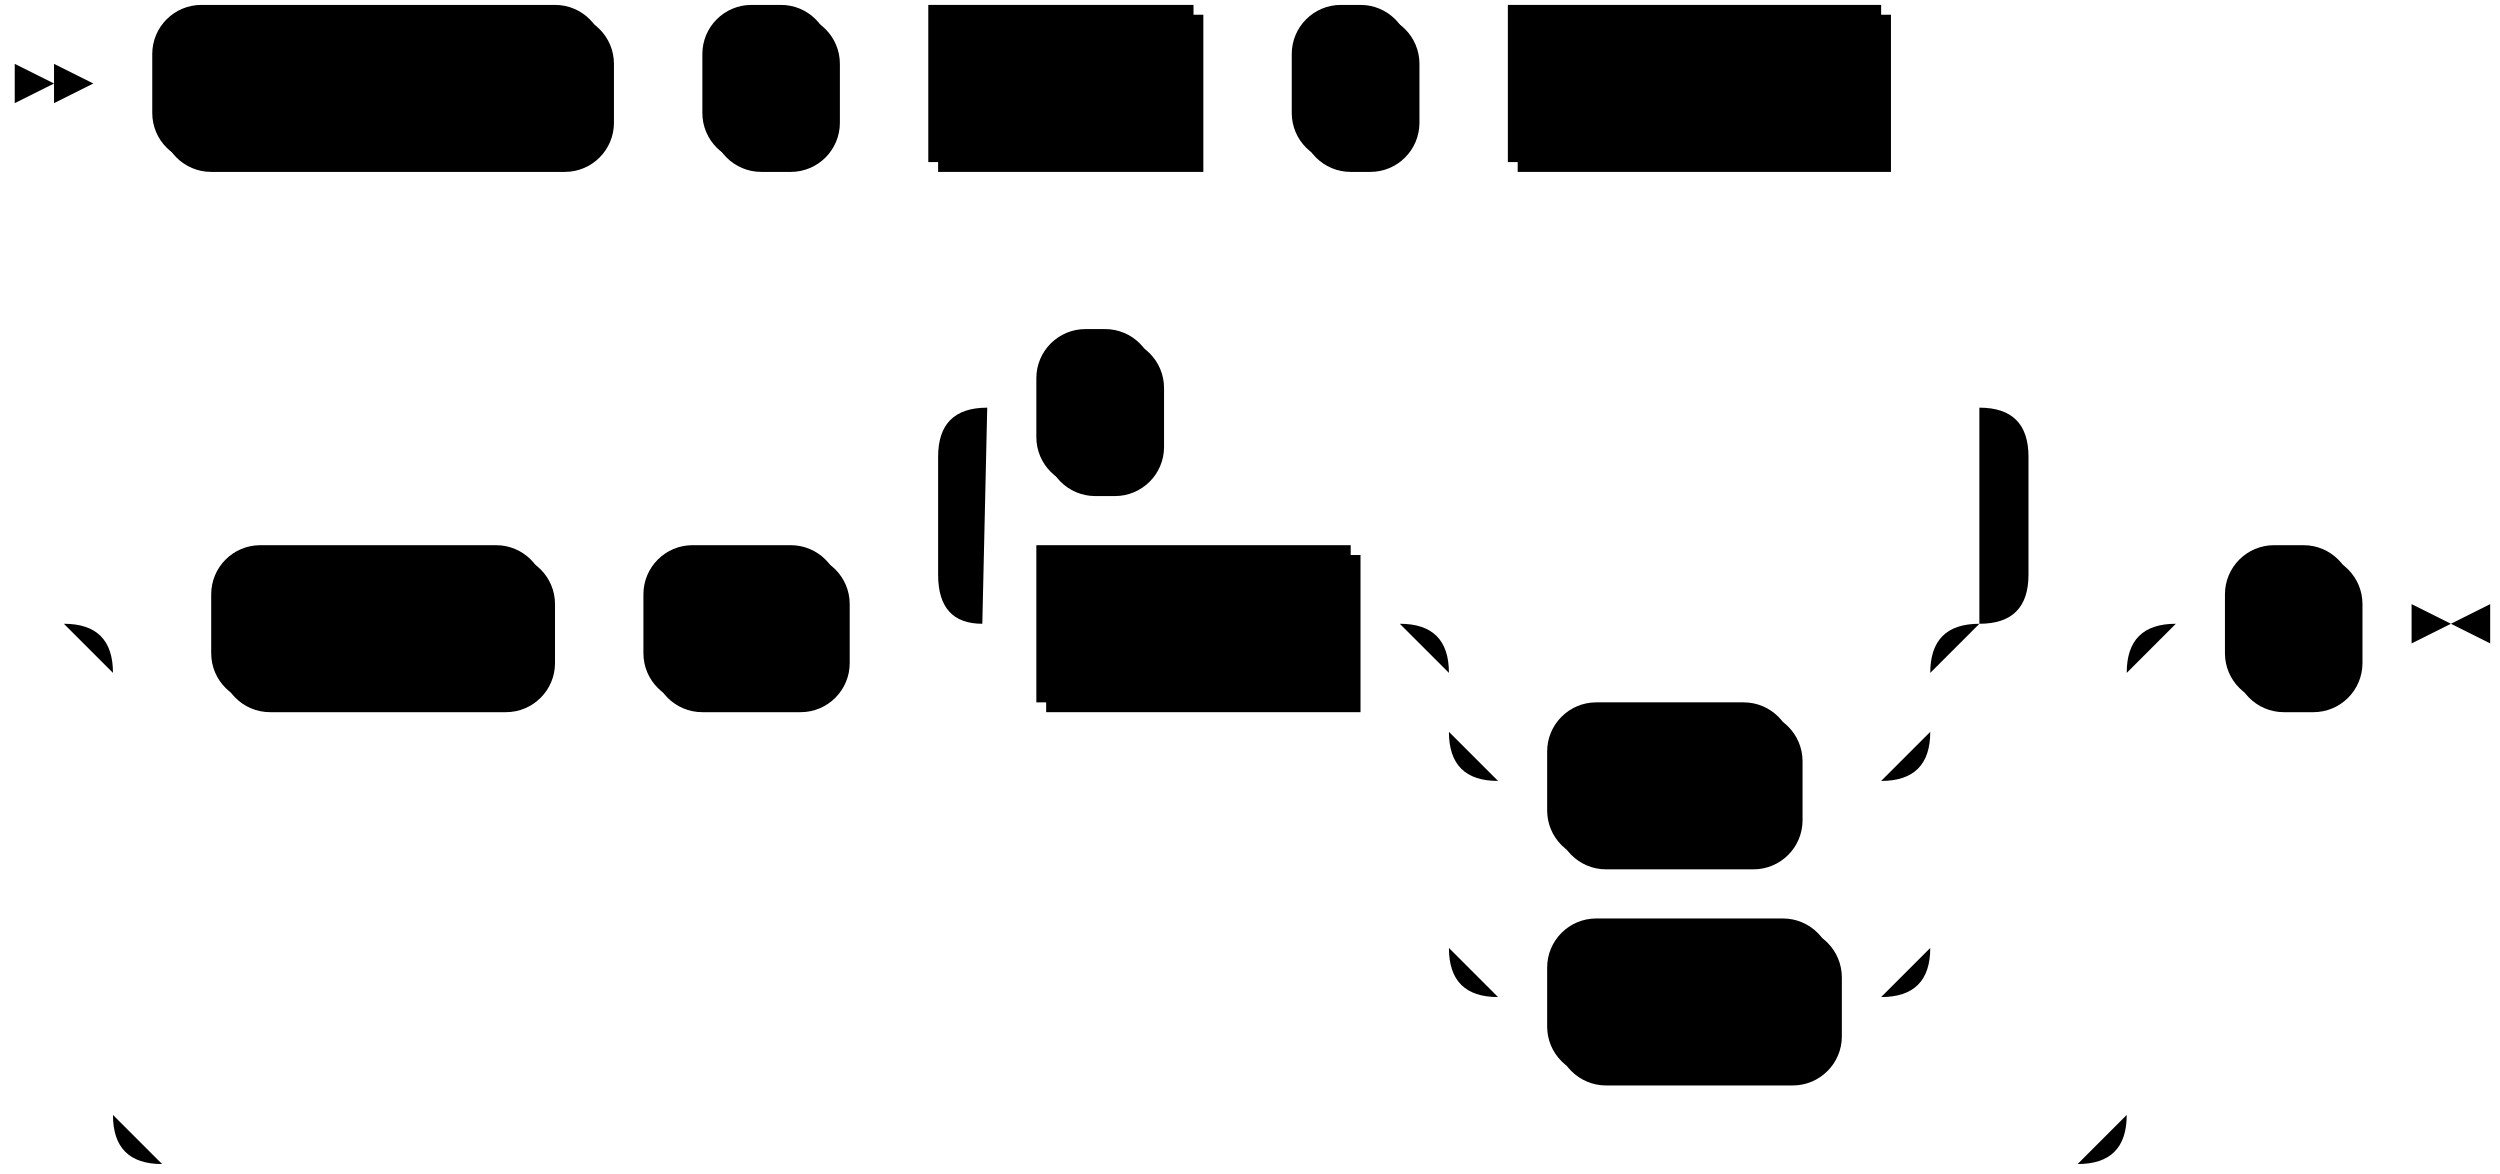
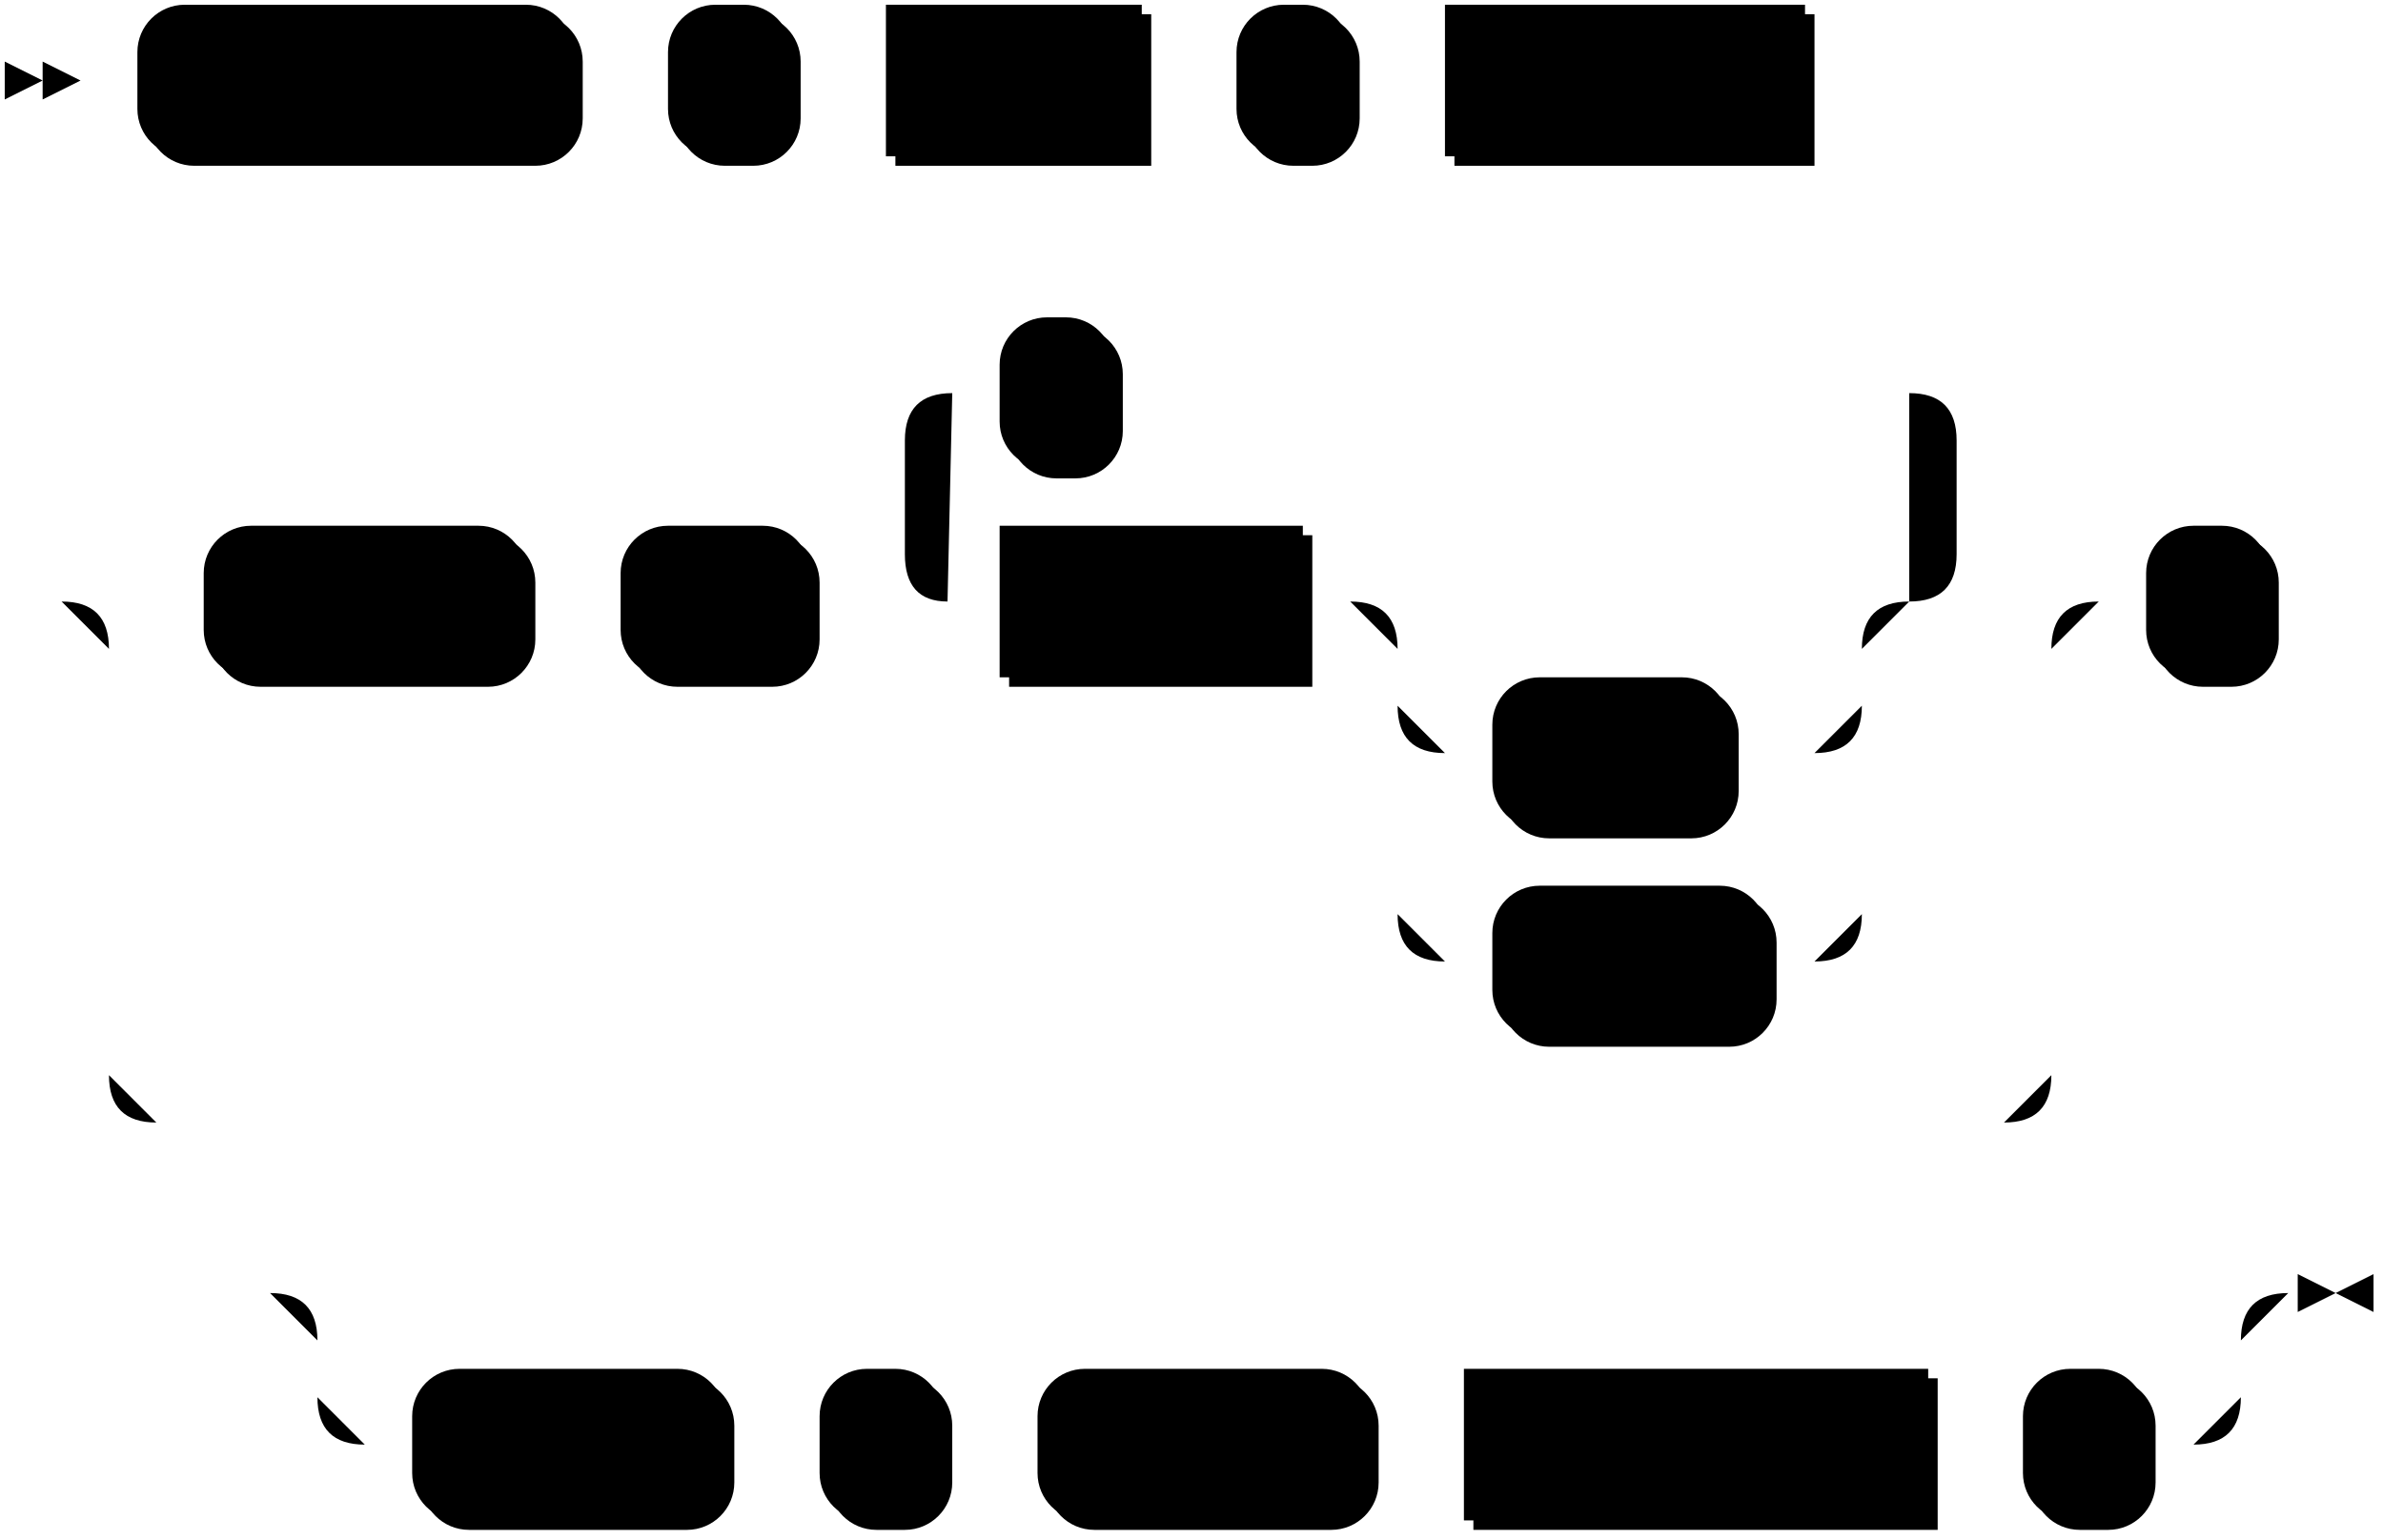
- <svg xmlns="http://www.w3.org/2000/svg" width="509" height="239">
-   <polygon points="11 17 3 13 3 21" />
-   <polygon points="19 17 11 13 11 21" />
-   <rect x="33" y="3" width="92" height="32" rx="10" />
-   <rect x="31" y="1" width="92" height="32" class="terminal" rx="10" />
-   <text class="terminal" x="41" y="21">string_agg</text>
-   <rect x="145" y="3" width="26" height="32" rx="10" />
-   <rect x="143" y="1" width="26" height="32" class="terminal" rx="10" />
-   <text class="terminal" x="153" y="21">(</text>
-   <rect x="191" y="3" width="54" height="32" />
-   <rect x="189" y="1" width="54" height="32" class="nonterminal" />
-   <text class="nonterminal" x="199" y="21">value</text>
-   <rect x="265" y="3" width="24" height="32" rx="10" />
-   <rect x="263" y="1" width="24" height="32" class="terminal" rx="10" />
-   <text class="terminal" x="273" y="21">,</text>
-   <rect x="309" y="3" width="76" height="32" />
-   <rect x="307" y="1" width="76" height="32" class="nonterminal" />
-   <text class="nonterminal" x="317" y="21">delimiter</text>
+ <svg xmlns="http://www.w3.org/2000/svg" width="503" height="325">
+   <polygon points="9 17 1 13 1 21" />
+   <polygon points="17 17 9 13 9 21" />
+   <rect x="31" y="3" width="92" height="32" rx="10" />
+   <rect x="29" y="1" width="92" height="32" class="terminal" rx="10" />
+   <text class="terminal" x="39" y="21">string_agg</text>
+   <rect x="143" y="3" width="26" height="32" rx="10" />
+   <rect x="141" y="1" width="26" height="32" class="terminal" rx="10" />
+   <text class="terminal" x="151" y="21">(</text>
+   <rect x="189" y="3" width="54" height="32" />
+   <rect x="187" y="1" width="54" height="32" class="nonterminal" />
+   <text class="nonterminal" x="197" y="21">value</text>
+   <rect x="263" y="3" width="24" height="32" rx="10" />
+   <rect x="261" y="1" width="24" height="32" class="terminal" rx="10" />
+   <text class="terminal" x="271" y="21">,</text>
+   <rect x="307" y="3" width="76" height="32" />
+   <rect x="305" y="1" width="76" height="32" class="nonterminal" />
+   <text class="nonterminal" x="315" y="21">delimiter</text>
  <rect x="45" y="113" width="68" height="32" rx="10" />
  <rect x="43" y="111" width="68" height="32" class="terminal" rx="10" />
  <text class="terminal" x="53" y="131">ORDER</text>
  <rect x="133" y="113" width="40" height="32" rx="10" />
  <rect x="131" y="111" width="40" height="32" class="terminal" rx="10" />
  <text class="terminal" x="141" y="131">BY</text>
  <rect x="213" y="113" width="64" height="32" />
  <rect x="211" y="111" width="64" height="32" class="nonterminal" />
  <text class="nonterminal" x="221" y="131">col_ref</text>
  <rect x="317" y="145" width="50" height="32" rx="10" />
  <rect x="315" y="143" width="50" height="32" class="terminal" rx="10" />
  <text class="terminal" x="325" y="163">ASC</text>
  <rect x="317" y="189" width="58" height="32" rx="10" />
  <rect x="315" y="187" width="58" height="32" class="terminal" rx="10" />
  <text class="terminal" x="325" y="207">DESC</text>
  <rect x="213" y="69" width="24" height="32" rx="10" />
  <rect x="211" y="67" width="24" height="32" class="terminal" rx="10" />
  <text class="terminal" x="221" y="87">,</text>
  <rect x="455" y="113" width="26" height="32" rx="10" />
  <rect x="453" y="111" width="26" height="32" class="terminal" rx="10" />
  <text class="terminal" x="463" y="131">)</text>
-   <path class="line" d="m19 17 h2 m0 0 h10 m92 0 h10 m0 0 h10 m26 0 h10 m0 0 h10 m54 0 h10 m0 0 h10 m24 0 h10 m0 0 h10 m76 0 h10 m2 0 l2 0 m2 0 l2 0 m2 0 l2 0 m-404 110 l2 0 m2 0 l2 0 m2 0 l2 0 m22 0 h10 m68 0 h10 m0 0 h10 m40 0 h10 m20 0 h10 m64 0 h10 m20 0 h10 m0 0 h68 m-98 0 h20 m78 0 h20 m-118 0 q10 0 10 10 m98 0 q0 -10 10 -10 m-108 10 v12 m98 0 v-12 m-98 12 q0 10 10 10 m78 0 q10 0 10 -10 m-88 10 h10 m50 0 h10 m0 0 h8 m-88 -10 v20 m98 0 v-20 m-98 20 v24 m98 0 v-24 m-98 24 q0 10 10 10 m78 0 q10 0 10 -10 m-88 10 h10 m58 0 h10 m-202 -76 l20 0 m-1 0 q-9 0 -9 -10 l0 -24 q0 -10 10 -10 m202 44 l20 0 m-20 0 q10 0 10 -10 l0 -24 q0 -10 -10 -10 m-202 0 h10 m24 0 h10 m0 0 h158 m-390 44 h20 m390 0 h20 m-430 0 q10 0 10 10 m410 0 q0 -10 10 -10 m-420 10 v90 m410 0 v-90 m-410 90 q0 10 10 10 m390 0 q10 0 10 -10 m-400 10 h10 m0 0 h380 m20 -110 h10 m26 0 h10 m3 0 h-3" />
-   <polygon points="499 127 507 123 507 131" />
-   <polygon points="499 127 491 123 491 131" />
+   <rect x="89" y="291" width="66" height="32" rx="10" />
+   <rect x="87" y="289" width="66" height="32" class="terminal" rx="10" />
+   <text class="terminal" x="97" y="309">FILTER</text>
+   <rect x="175" y="291" width="26" height="32" rx="10" />
+   <rect x="173" y="289" width="26" height="32" class="terminal" rx="10" />
+   <text class="terminal" x="183" y="309">(</text>
+   <rect x="221" y="291" width="70" height="32" rx="10" />
+   <rect x="219" y="289" width="70" height="32" class="terminal" rx="10" />
+   <text class="terminal" x="229" y="309">WHERE</text>
+   <rect x="311" y="291" width="98" height="32" />
+   <rect x="309" y="289" width="98" height="32" class="nonterminal" />
+   <text class="nonterminal" x="319" y="309">filter_clause</text>
+   <rect x="429" y="291" width="26" height="32" rx="10" />
+   <rect x="427" y="289" width="26" height="32" class="terminal" rx="10" />
+   <text class="terminal" x="437" y="309">)</text>
+   <path class="line" d="m17 17 h2 m0 0 h10 m92 0 h10 m0 0 h10 m26 0 h10 m0 0 h10 m54 0 h10 m0 0 h10 m24 0 h10 m0 0 h10 m76 0 h10 m2 0 l2 0 m2 0 l2 0 m2 0 l2 0 m-402 110 l2 0 m2 0 l2 0 m2 0 l2 0 m22 0 h10 m68 0 h10 m0 0 h10 m40 0 h10 m20 0 h10 m64 0 h10 m20 0 h10 m0 0 h68 m-98 0 h20 m78 0 h20 m-118 0 q10 0 10 10 m98 0 q0 -10 10 -10 m-108 10 v12 m98 0 v-12 m-98 12 q0 10 10 10 m78 0 q10 0 10 -10 m-88 10 h10 m50 0 h10 m0 0 h8 m-88 -10 v20 m98 0 v-20 m-98 20 v24 m98 0 v-24 m-98 24 q0 10 10 10 m78 0 q10 0 10 -10 m-88 10 h10 m58 0 h10 m-202 -76 l20 0 m-1 0 q-9 0 -9 -10 l0 -24 q0 -10 10 -10 m202 44 l20 0 m-20 0 q10 0 10 -10 l0 -24 q0 -10 -10 -10 m-202 0 h10 m24 0 h10 m0 0 h158 m-390 44 h20 m390 0 h20 m-430 0 q10 0 10 10 m410 0 q0 -10 10 -10 m-420 10 v90 m410 0 v-90 m-410 90 q0 10 10 10 m390 0 q10 0 10 -10 m-400 10 h10 m0 0 h380 m20 -110 h10 m26 0 h10 m2 0 l2 0 m2 0 l2 0 m2 0 l2 0 m-456 146 l2 0 m2 0 l2 0 m2 0 l2 0 m22 0 h10 m0 0 h376 m-406 0 h20 m386 0 h20 m-426 0 q10 0 10 10 m406 0 q0 -10 10 -10 m-416 10 v12 m406 0 v-12 m-406 12 q0 10 10 10 m386 0 q10 0 10 -10 m-396 10 h10 m66 0 h10 m0 0 h10 m26 0 h10 m0 0 h10 m70 0 h10 m0 0 h10 m98 0 h10 m0 0 h10 m26 0 h10 m23 -32 h-3" />
+   <polygon points="493 273 501 269 501 277" />
+   <polygon points="493 273 485 269 485 277" />
</svg>
